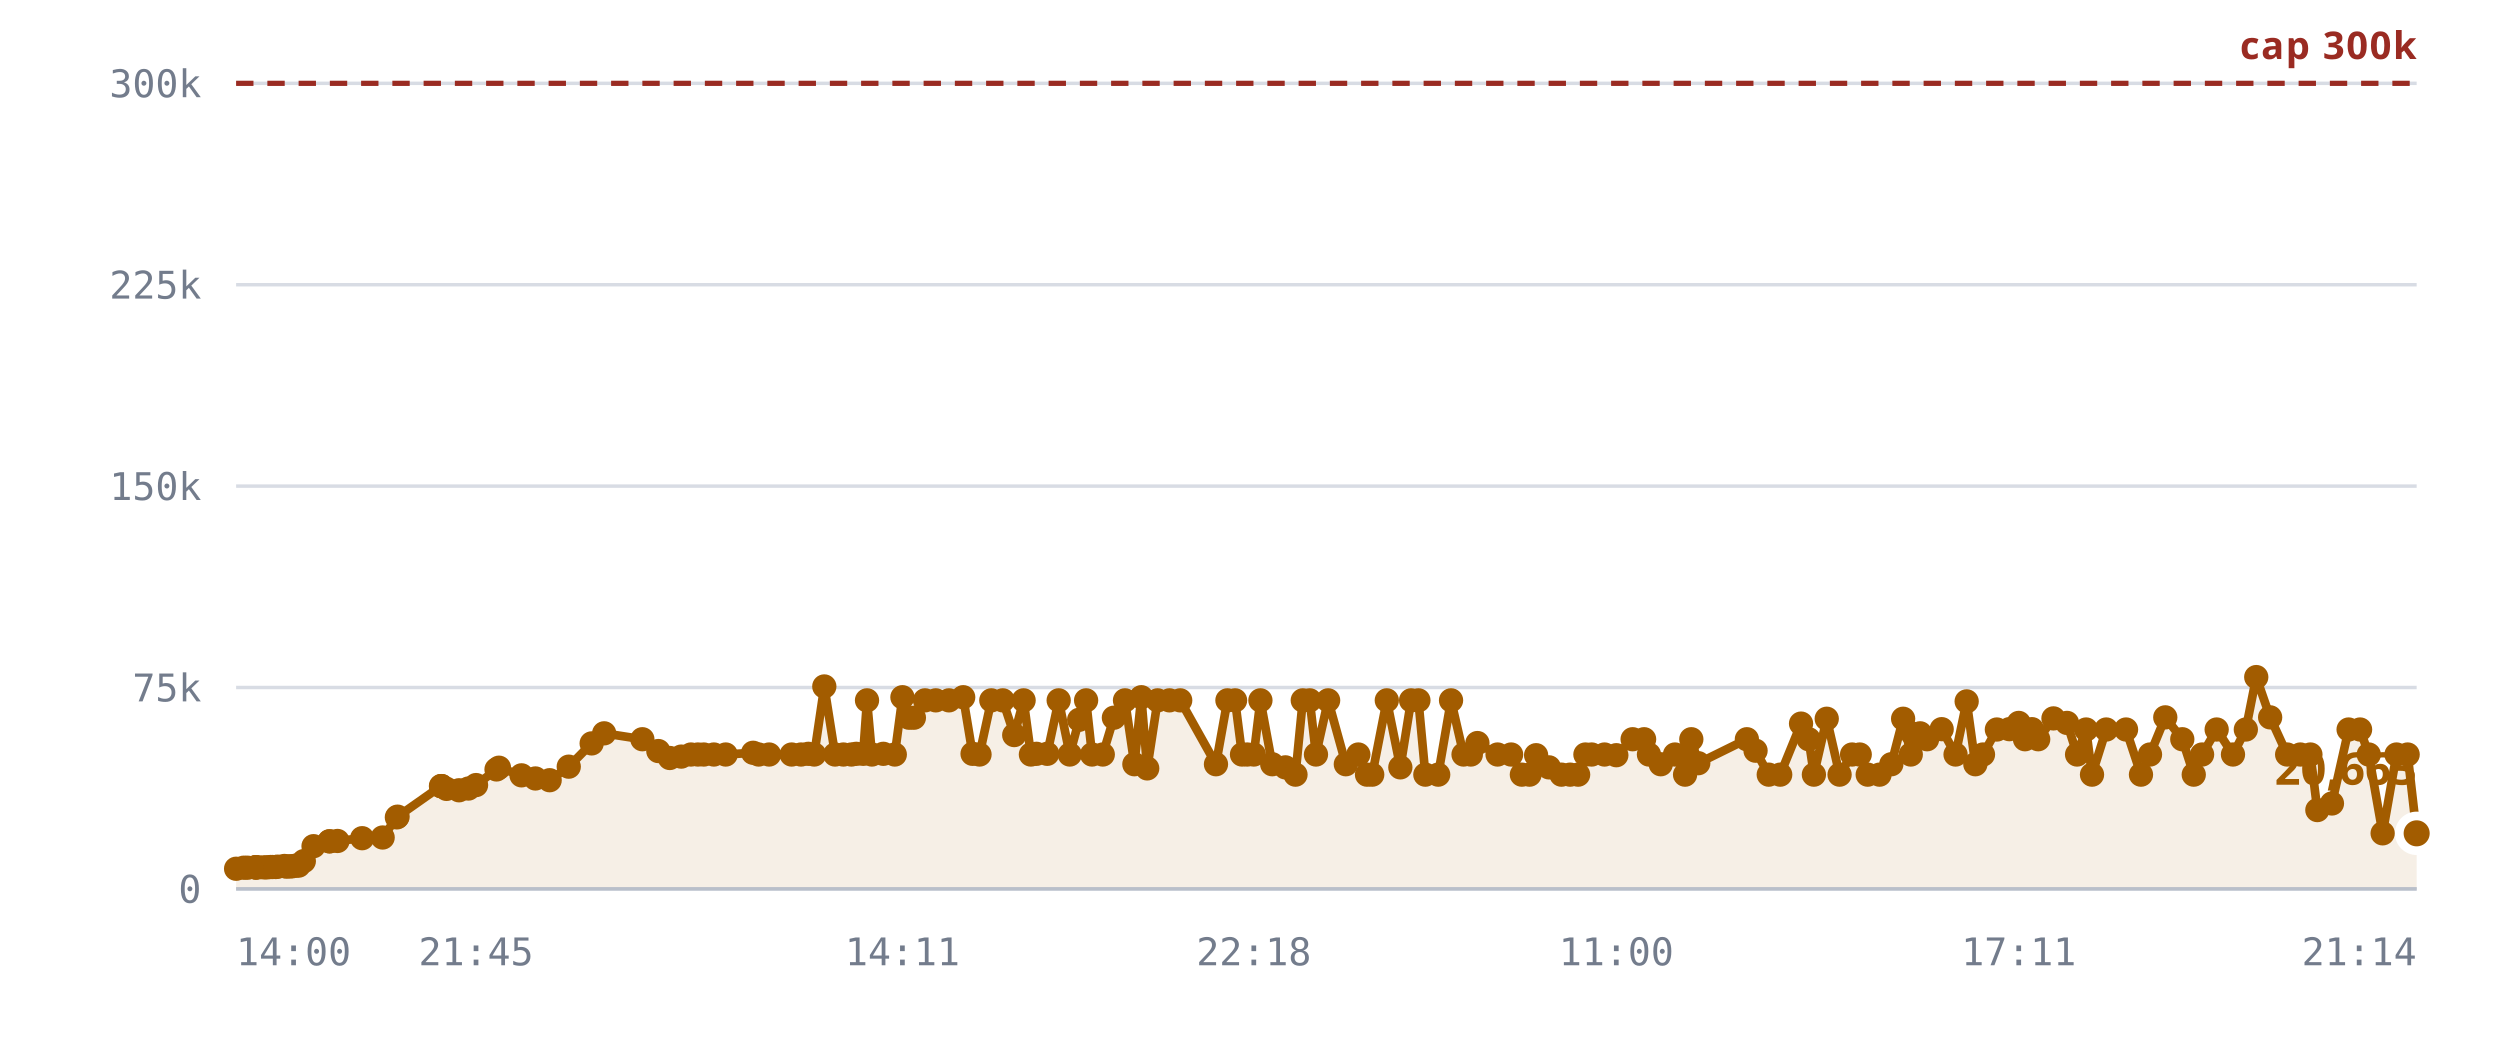
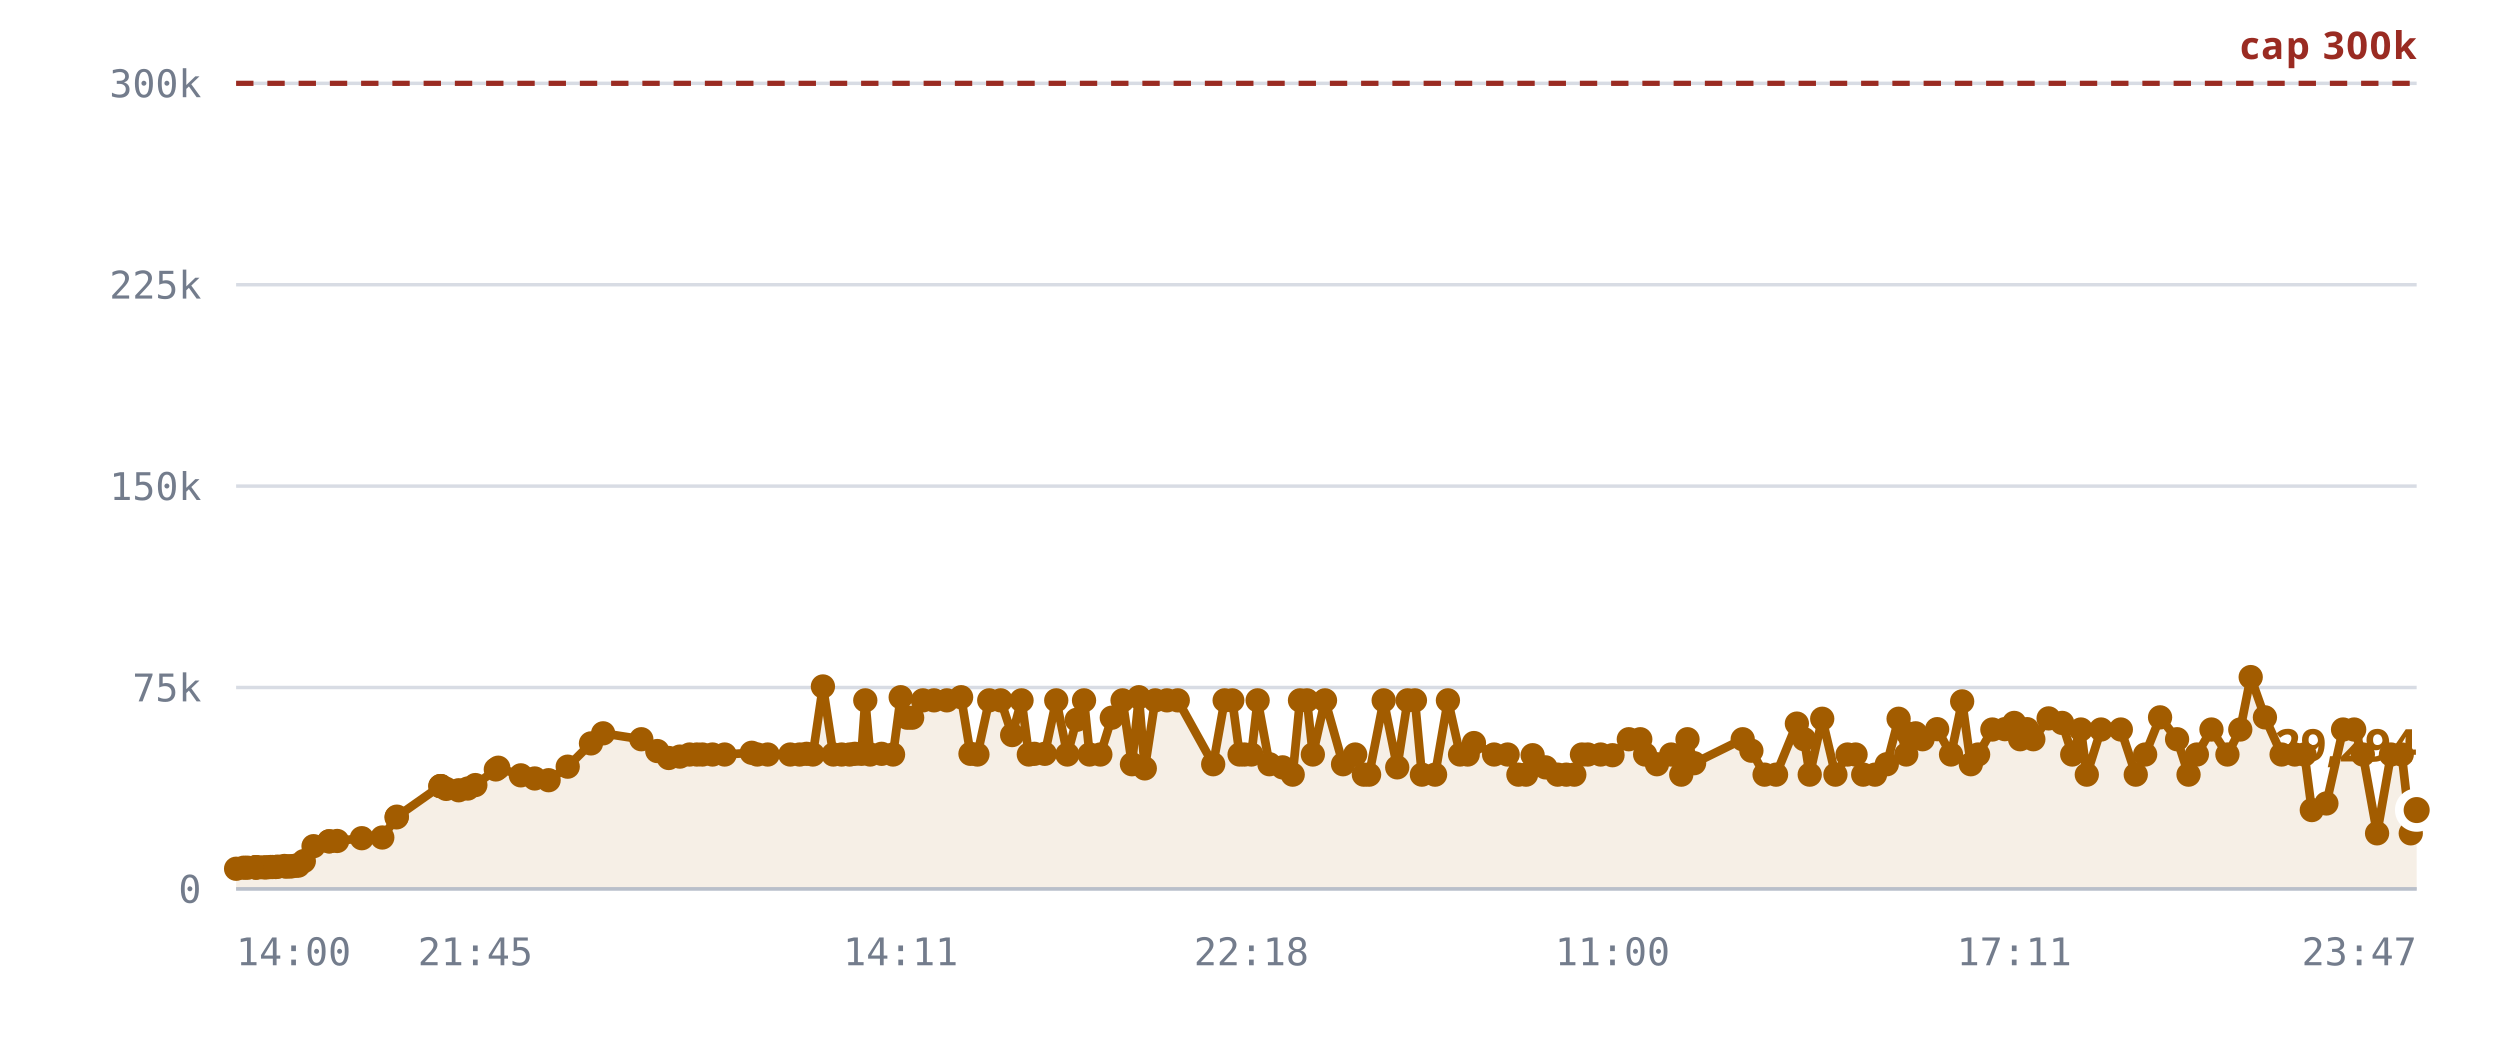
<svg xmlns="http://www.w3.org/2000/svg" viewBox="0 0 720 300" role="img" aria-label="Rooms against the 300,000 cap">
  <style>
    .grid      { stroke: var(--chart-grid, #d8dce4); stroke-width: 1; }
    .cap       { stroke: var(--chart-cap, #9a2b22); stroke-width: 1.5; stroke-dasharray: 5 4; }
    .cap-label { fill: var(--chart-cap, #9a2b22); font: 600 11px Archivo, system-ui, sans-serif; letter-spacing: .04em; }
    .tick      { fill: var(--chart-muted, #737c8c); font: 500 11px "IBM Plex Mono", ui-monospace, monospace; }
    .tick-y    { text-anchor: end; }
    .tick-x    { text-anchor: middle; }
    .series    { fill: none; stroke: var(--chart-line, #a25c00); stroke-width: 2.5; stroke-linejoin: round; stroke-linecap: round; }
    .fill      { fill: var(--chart-fill, rgba(162,92,0,.10)); stroke: none; }
    .dot       { fill: var(--chart-line, #a25c00); }
    .dot-last  { stroke: var(--chart-bg, #fff); stroke-width: 2.5; }
    .end-label { fill: var(--chart-line, #a25c00); font: 700 13px Archivo, system-ui, sans-serif; }
    .axis      { stroke: var(--chart-axis, #b9bfca); stroke-width: 1; }
  </style>
  <line x1="68" y1="256.0" x2="696" y2="256.0" class="grid" />
  <text x="58" y="260.0" class="tick tick-y">0</text>
  <line x1="68" y1="198.0" x2="696" y2="198.0" class="grid" />
  <text x="58" y="202.0" class="tick tick-y">75k</text>
  <line x1="68" y1="140.0" x2="696" y2="140.0" class="grid" />
  <text x="58" y="144.0" class="tick tick-y">150k</text>
  <line x1="68" y1="82.0" x2="696" y2="82.0" class="grid" />
  <text x="58" y="86.0" class="tick tick-y">225k</text>
  <line x1="68" y1="24.0" x2="696" y2="24.0" class="grid" />
  <text x="58" y="28.0" class="tick tick-y">300k</text>
-   <path d="M68.0,250.2 L70.2,249.9 L71.3,249.9 L73.5,249.8 L73.6,249.8 L73.6,249.8 L73.8,249.8 L74.4,249.8 L76.0,249.8 L76.9,249.8 L77.9,249.7 L78.5,249.7 L79.4,249.7 L80.0,249.6 L81.9,249.4 L82.5,249.6 L83.5,249.5 L84.1,249.5 L85.2,249.3 L86.0,249.3 L87.5,248.0 L90.3,243.7 L94.9,242.3 L94.9,242.3 L97.2,242.2 L104.3,241.4 L110.2,241.2 L114.3,235.4 L114.5,235.2 L127.0,226.4 L127.1,226.4 L127.2,226.4 L128.6,227.2 L132.2,227.6 L134.9,227.1 L137.1,226.1 L143.0,221.6 L143.7,221.1 L150.2,223.3 L154.2,224.2 L158.3,224.7 L163.8,220.8 L170.4,214.1 L174.0,211.2 L185.0,212.9 L189.6,216.3 L192.9,218.3 L196.2,217.9 L199.0,217.3 L201.0,217.3 L202.7,217.3 L205.6,217.3 L209.0,217.3 L216.9,216.8 L218.5,217.3 L221.5,217.3 L228.0,217.3 L230.7,217.3 L232.8,217.1 L234.5,217.3 L237.4,197.7 L240.5,217.3 L242.9,217.3 L245.2,217.3 L246.6,217.1 L248.6,217.1 L249.7,201.7 L251.1,217.3 L254.4,217.1 L257.7,217.3 L259.9,200.8 L261.8,206.7 L263.2,206.7 L266.4,201.7 L269.5,201.7 L273.3,201.7 L277.4,200.8 L280.1,217.1 L282.1,217.3 L285.5,201.7 L288.8,201.7 L292.1,211.7 L294.8,201.7 L296.9,217.3 L298.5,217.1 L301.6,217.1 L304.9,201.7 L308.1,217.3 L310.8,207.3 L312.8,201.7 L314.5,217.3 L317.6,217.3 L320.8,206.7 L324.0,201.7 L326.7,220.1 L328.7,200.8 L330.4,221.3 L333.4,201.7 L336.8,201.7 L339.9,201.7 L350.2,220.1 L353.5,201.7 L355.7,201.7 L357.7,217.3 L359.2,217.3 L361.1,217.3 L363.0,201.7 L366.4,220.1 L370.2,221.0 L373.1,223.1 L375.2,201.7 L377.2,201.7 L379.0,217.3 L382.5,201.7 L387.6,220.1 L391.2,217.3 L393.7,223.1 L395.2,223.1 L399.4,201.7 L403.3,221.0 L406.4,201.7 L408.5,201.7 L410.5,223.1 L414.2,223.1 L417.9,201.7 L421.5,217.3 L423.6,217.3 L425.5,214.0 L431.3,217.3 L435.2,217.3 L438.3,223.1 L440.5,223.1 L442.4,217.5 L446.1,221.0 L449.7,223.1 L452.2,223.1 L454.5,223.1 L456.6,217.3 L458.4,217.3 L462.1,217.3 L465.5,217.5 L470.2,212.9 L473.5,212.9 L474.9,217.3 L478.3,220.1 L482.4,217.3 L485.3,223.1 L487.1,212.9 L489.1,219.8 L503.1,212.9 L505.6,216.2 L509.4,223.1 L512.7,223.1 L518.7,208.4 L520.9,212.9 L522.4,223.1 L526.1,207.0 L529.8,223.1 L533.4,217.3 L535.6,217.3 L537.9,223.1 L541.3,223.1 L544.7,220.1 L548.1,207.0 L550.3,217.3 L550.8,211.3 L553.0,211.2 L555.0,212.9 L559.2,210.0 L563.2,217.3 L566.4,202.0 L568.9,220.1 L571.1,217.3 L575.1,210.1 L578.7,210.0 L581.4,208.2 L583.2,212.9 L585.2,210.0 L587.0,212.9 L591.4,206.9 L595.3,208.2 L598.2,217.3 L600.8,210.1 L602.5,223.1 L606.6,210.1 L612.3,210.1 L616.6,223.1 L619.2,217.3 L623.6,206.6 L628.5,212.9 L631.8,223.1 L634.2,217.3 L638.4,210.1 L643.1,217.3 L646.8,210.1 L649.8,195.0 L653.8,206.6 L658.7,217.3 L662.5,217.3 L665.4,217.3 L667.4,233.3 L671.6,231.4 L676.4,210.1 L679.7,210.1 L682.2,217.3 L686.2,240.0 L690.2,217.3 L693.4,217.3 L696.0,240.0 L696.0,256.0 L68.0,256.0 Z" class="fill" />
+   <path d="M68.0,250.2 L70.2,249.9 L71.3,249.9 L73.5,249.8 L73.6,249.8 L73.6,249.8 L73.8,249.8 L74.4,249.8 L76.0,249.8 L76.8,249.8 L77.9,249.7 L78.5,249.7 L79.4,249.7 L80.0,249.6 L81.9,249.4 L82.4,249.6 L83.5,249.5 L84.0,249.5 L85.2,249.3 L85.9,249.3 L87.5,248.0 L90.3,243.7 L94.8,242.3 L94.8,242.3 L97.1,242.2 L104.2,241.4 L110.1,241.2 L114.2,235.4 L114.3,235.2 L126.8,226.4 L126.9,226.4 L127.0,226.4 L128.5,227.2 L132.1,227.6 L134.7,227.1 L136.9,226.1 L142.8,221.6 L143.5,221.1 L150.0,223.3 L154.0,224.2 L158.0,224.7 L163.5,220.8 L170.2,214.1 L173.7,211.2 L184.7,212.9 L189.3,216.3 L192.6,218.3 L195.8,217.9 L198.6,217.3 L200.7,217.3 L202.3,217.3 L205.2,217.3 L208.7,217.3 L216.5,216.8 L218.1,217.3 L221.1,217.3 L227.6,217.3 L230.3,217.3 L232.3,217.1 L234.1,217.3 L237.0,197.7 L240.0,217.3 L242.4,217.3 L244.7,217.3 L246.2,217.1 L248.1,217.1 L249.2,201.7 L250.6,217.3 L253.9,217.1 L257.2,217.3 L259.4,200.8 L261.3,206.7 L262.7,206.7 L265.8,201.7 L269.0,201.7 L272.7,201.7 L276.8,200.8 L279.5,217.1 L281.5,217.3 L284.9,201.7 L288.2,201.7 L291.5,211.7 L294.2,201.7 L296.3,217.3 L297.9,217.1 L300.9,217.1 L304.2,201.7 L307.4,217.3 L310.1,207.3 L312.2,201.7 L313.8,217.3 L316.9,217.3 L320.2,206.7 L323.3,201.7 L326.0,220.1 L328.0,200.8 L329.7,221.3 L332.7,201.7 L336.1,201.7 L339.2,201.7 L349.4,220.1 L352.7,201.7 L354.9,201.7 L357.0,217.3 L358.4,217.3 L360.4,217.3 L362.2,201.7 L365.6,220.1 L369.4,221.0 L372.3,223.1 L374.4,201.7 L376.4,201.7 L378.1,217.3 L381.6,201.7 L386.8,220.1 L390.3,217.3 L392.8,223.1 L394.3,223.1 L398.5,201.7 L402.4,221.0 L405.4,201.7 L407.5,201.7 L409.5,223.1 L413.3,223.1 L417.0,201.7 L420.5,217.3 L422.7,217.3 L424.5,214.0 L430.3,217.3 L434.2,217.3 L437.3,223.1 L439.5,223.1 L441.4,217.5 L445.1,221.0 L448.6,223.1 L451.1,223.1 L453.4,223.1 L455.6,217.3 L457.3,217.3 L461.0,217.3 L464.4,217.5 L469.1,212.9 L472.4,212.9 L473.8,217.3 L477.2,220.1 L481.3,217.3 L484.2,223.1 L486.0,212.9 L487.9,219.8 L501.9,212.9 L504.4,216.2 L508.2,223.1 L511.5,223.1 L517.5,208.4 L519.6,212.9 L521.2,223.1 L524.8,207.0 L528.6,223.1 L532.1,217.3 L534.4,217.3 L536.6,223.1 L540.0,223.1 L543.4,220.1 L546.8,207.0 L549.0,217.3 L549.5,211.3 L551.7,211.2 L553.7,212.9 L557.9,210.0 L561.9,217.3 L565.1,202.0 L567.6,220.1 L569.7,217.3 L573.8,210.1 L577.4,210.0 L580.1,208.2 L581.8,212.9 L583.8,210.0 L585.6,212.9 L590.0,206.9 L593.9,208.2 L596.8,217.3 L599.3,210.1 L601.0,223.1 L605.1,210.1 L610.8,210.1 L615.1,223.1 L617.8,217.3 L622.1,206.6 L627.0,212.9 L630.3,223.1 L632.7,217.3 L636.9,210.1 L641.5,217.3 L645.2,210.1 L648.2,195.0 L652.3,206.6 L657.1,217.3 L660.9,217.3 L663.7,217.3 L665.8,233.3 L670.0,231.4 L674.8,210.1 L678.0,210.1 L680.5,217.3 L684.6,240.0 L688.6,217.3 L691.7,217.3 L694.3,240.0 L696.0,233.3 L696.0,256.0 L68.0,256.0 Z" class="fill" />
  <line x1="68" y1="24.0" x2="696" y2="24.0" class="cap" />
  <text x="696" y="17.0" class="cap-label" text-anchor="end">cap 300k</text>
-   <path d="M68.0,250.2 L70.2,249.9 L71.3,249.9 L73.5,249.8 L73.6,249.8 L73.6,249.8 L73.8,249.8 L74.4,249.8 L76.0,249.8 L76.9,249.8 L77.9,249.7 L78.5,249.7 L79.4,249.7 L80.0,249.6 L81.9,249.4 L82.5,249.6 L83.5,249.5 L84.1,249.5 L85.2,249.3 L86.0,249.3 L87.5,248.0 L90.3,243.7 L94.9,242.3 L94.9,242.3 L97.2,242.2 L104.3,241.4 L110.2,241.2 L114.3,235.4 L114.5,235.2 L127.0,226.4 L127.1,226.4 L127.2,226.4 L128.6,227.2 L132.2,227.6 L134.9,227.1 L137.1,226.1 L143.0,221.6 L143.7,221.1 L150.2,223.3 L154.2,224.2 L158.3,224.7 L163.8,220.8 L170.4,214.1 L174.0,211.2 L185.0,212.9 L189.6,216.3 L192.9,218.3 L196.2,217.9 L199.0,217.3 L201.0,217.3 L202.7,217.3 L205.6,217.3 L209.0,217.3 L216.9,216.8 L218.5,217.3 L221.5,217.3 L228.0,217.3 L230.7,217.3 L232.8,217.1 L234.5,217.3 L237.4,197.7 L240.5,217.3 L242.9,217.3 L245.2,217.3 L246.6,217.1 L248.6,217.1 L249.7,201.7 L251.1,217.3 L254.4,217.1 L257.7,217.3 L259.9,200.8 L261.8,206.7 L263.2,206.7 L266.4,201.7 L269.5,201.7 L273.3,201.7 L277.4,200.8 L280.1,217.1 L282.1,217.3 L285.5,201.7 L288.8,201.7 L292.1,211.7 L294.8,201.7 L296.9,217.3 L298.5,217.1 L301.6,217.1 L304.9,201.7 L308.1,217.3 L310.8,207.3 L312.8,201.7 L314.5,217.3 L317.6,217.3 L320.8,206.7 L324.0,201.7 L326.7,220.1 L328.7,200.8 L330.4,221.3 L333.4,201.7 L336.8,201.7 L339.9,201.7 L350.2,220.1 L353.5,201.7 L355.7,201.7 L357.7,217.3 L359.2,217.3 L361.1,217.3 L363.0,201.7 L366.4,220.1 L370.2,221.0 L373.1,223.1 L375.2,201.7 L377.2,201.7 L379.0,217.3 L382.5,201.7 L387.6,220.1 L391.2,217.3 L393.7,223.1 L395.2,223.1 L399.4,201.7 L403.3,221.0 L406.4,201.7 L408.5,201.7 L410.5,223.1 L414.2,223.1 L417.9,201.7 L421.5,217.3 L423.6,217.3 L425.5,214.0 L431.3,217.3 L435.2,217.3 L438.3,223.1 L440.5,223.1 L442.4,217.5 L446.1,221.0 L449.7,223.1 L452.2,223.1 L454.5,223.1 L456.6,217.3 L458.4,217.3 L462.1,217.3 L465.5,217.5 L470.2,212.9 L473.5,212.9 L474.9,217.3 L478.3,220.1 L482.4,217.3 L485.3,223.1 L487.1,212.9 L489.1,219.8 L503.1,212.9 L505.6,216.2 L509.4,223.1 L512.7,223.1 L518.7,208.4 L520.9,212.9 L522.4,223.1 L526.1,207.0 L529.8,223.1 L533.4,217.3 L535.6,217.3 L537.9,223.1 L541.3,223.1 L544.7,220.1 L548.1,207.0 L550.3,217.3 L550.8,211.3 L553.0,211.2 L555.0,212.9 L559.2,210.0 L563.2,217.3 L566.4,202.0 L568.9,220.1 L571.1,217.3 L575.1,210.1 L578.7,210.0 L581.4,208.2 L583.2,212.9 L585.2,210.0 L587.0,212.9 L591.4,206.9 L595.3,208.2 L598.2,217.3 L600.8,210.1 L602.5,223.1 L606.6,210.1 L612.3,210.1 L616.6,223.1 L619.2,217.3 L623.6,206.6 L628.5,212.9 L631.8,223.1 L634.2,217.3 L638.4,210.1 L643.1,217.3 L646.8,210.1 L649.8,195.0 L653.8,206.6 L658.7,217.3 L662.5,217.3 L665.4,217.3 L667.4,233.3 L671.6,231.4 L676.4,210.1 L679.7,210.1 L682.2,217.3 L686.2,240.0 L690.2,217.3 L693.4,217.3 L696.0,240.0" class="series" />
+   <path d="M68.0,250.2 L70.2,249.9 L71.3,249.9 L73.5,249.8 L73.6,249.8 L73.6,249.8 L73.8,249.8 L74.4,249.8 L76.0,249.8 L76.8,249.8 L77.9,249.7 L78.5,249.7 L79.4,249.7 L80.0,249.6 L81.9,249.4 L82.4,249.6 L83.5,249.5 L84.0,249.5 L85.2,249.3 L85.9,249.3 L87.5,248.0 L90.3,243.7 L94.8,242.3 L94.8,242.3 L97.1,242.2 L104.2,241.4 L110.1,241.2 L114.2,235.4 L114.3,235.2 L126.8,226.4 L126.9,226.4 L127.0,226.4 L128.5,227.2 L132.1,227.6 L134.7,227.1 L136.9,226.1 L142.8,221.6 L143.5,221.1 L150.0,223.3 L154.0,224.2 L158.0,224.7 L163.5,220.8 L170.2,214.1 L173.7,211.2 L184.7,212.9 L189.3,216.3 L192.6,218.3 L195.8,217.9 L198.6,217.3 L200.7,217.3 L202.3,217.3 L205.2,217.3 L208.7,217.3 L216.5,216.8 L218.1,217.3 L221.1,217.3 L227.6,217.3 L230.3,217.3 L232.3,217.1 L234.1,217.3 L237.0,197.7 L240.0,217.3 L242.4,217.3 L244.7,217.3 L246.2,217.1 L248.1,217.1 L249.2,201.7 L250.6,217.3 L253.9,217.1 L257.2,217.3 L259.4,200.8 L261.3,206.7 L262.7,206.7 L265.8,201.7 L269.0,201.7 L272.7,201.7 L276.8,200.8 L279.5,217.1 L281.5,217.3 L284.9,201.7 L288.2,201.7 L291.5,211.7 L294.2,201.7 L296.3,217.3 L297.9,217.1 L300.9,217.1 L304.2,201.7 L307.4,217.3 L310.1,207.3 L312.2,201.7 L313.8,217.3 L316.9,217.3 L320.2,206.7 L323.3,201.7 L326.0,220.1 L328.0,200.8 L329.7,221.3 L332.7,201.7 L336.1,201.7 L339.2,201.7 L349.4,220.1 L352.7,201.7 L354.9,201.7 L357.0,217.3 L358.4,217.3 L360.4,217.3 L362.2,201.7 L365.6,220.1 L369.4,221.0 L372.3,223.1 L374.4,201.7 L376.4,201.7 L378.1,217.3 L381.6,201.7 L386.8,220.1 L390.3,217.3 L392.8,223.1 L394.3,223.1 L398.5,201.7 L402.4,221.0 L405.4,201.7 L407.5,201.7 L409.5,223.1 L413.3,223.1 L417.0,201.7 L420.5,217.3 L422.7,217.3 L424.5,214.0 L430.3,217.3 L434.2,217.3 L437.3,223.1 L439.5,223.1 L441.4,217.5 L445.1,221.0 L448.6,223.1 L451.1,223.1 L453.4,223.1 L455.6,217.3 L457.3,217.3 L461.0,217.3 L464.4,217.5 L469.1,212.9 L472.4,212.9 L473.8,217.3 L477.2,220.1 L481.3,217.3 L484.2,223.1 L486.0,212.9 L487.9,219.8 L501.9,212.9 L504.4,216.2 L508.2,223.1 L511.5,223.1 L517.5,208.4 L519.6,212.9 L521.2,223.1 L524.8,207.0 L528.6,223.1 L532.1,217.3 L534.4,217.3 L536.6,223.1 L540.0,223.1 L543.4,220.1 L546.8,207.0 L549.0,217.3 L549.5,211.3 L551.7,211.2 L553.7,212.9 L557.9,210.0 L561.9,217.3 L565.1,202.0 L567.6,220.1 L569.7,217.3 L573.8,210.1 L577.4,210.0 L580.1,208.2 L581.8,212.9 L583.8,210.0 L585.6,212.9 L590.0,206.9 L593.9,208.2 L596.8,217.3 L599.3,210.1 L601.0,223.1 L605.1,210.1 L610.8,210.1 L615.1,223.1 L617.8,217.3 L622.1,206.6 L627.0,212.9 L630.3,223.1 L632.7,217.3 L636.9,210.1 L641.5,217.3 L645.2,210.1 L648.2,195.0 L652.3,206.6 L657.1,217.3 L660.9,217.3 L663.7,217.3 L665.8,233.3 L670.0,231.4 L674.8,210.1 L678.0,210.1 L680.5,217.3 L684.6,240.0 L688.6,217.3 L691.7,217.3 L694.3,240.0 L696.0,233.3" class="series" />
  <circle cx="68.0" cy="250.2" r="3.5" class="dot" />
  <circle cx="70.2" cy="249.9" r="3.5" class="dot" />
  <circle cx="71.3" cy="249.9" r="3.5" class="dot" />
  <circle cx="73.5" cy="249.8" r="3.5" class="dot" />
  <circle cx="73.6" cy="249.8" r="3.5" class="dot" />
  <circle cx="73.6" cy="249.8" r="3.5" class="dot" />
  <circle cx="73.8" cy="249.8" r="3.5" class="dot" />
  <circle cx="74.4" cy="249.8" r="3.5" class="dot" />
  <circle cx="76.0" cy="249.8" r="3.5" class="dot" />
-   <circle cx="76.9" cy="249.8" r="3.5" class="dot" />
+   <circle cx="76.8" cy="249.8" r="3.5" class="dot" />
  <circle cx="77.9" cy="249.7" r="3.5" class="dot" />
  <circle cx="78.5" cy="249.7" r="3.5" class="dot" />
  <circle cx="79.4" cy="249.7" r="3.5" class="dot" />
  <circle cx="80.0" cy="249.6" r="3.5" class="dot" />
  <circle cx="81.9" cy="249.4" r="3.5" class="dot" />
-   <circle cx="82.5" cy="249.6" r="3.5" class="dot" />
+   <circle cx="82.4" cy="249.6" r="3.5" class="dot" />
  <circle cx="83.5" cy="249.5" r="3.5" class="dot" />
-   <circle cx="84.1" cy="249.5" r="3.5" class="dot" />
+   <circle cx="84.0" cy="249.5" r="3.5" class="dot" />
  <circle cx="85.2" cy="249.3" r="3.5" class="dot" />
-   <circle cx="86.0" cy="249.3" r="3.5" class="dot" />
+   <circle cx="85.9" cy="249.3" r="3.5" class="dot" />
  <circle cx="87.5" cy="248.0" r="3.5" class="dot" />
  <circle cx="90.3" cy="243.7" r="3.5" class="dot" />
-   <circle cx="94.9" cy="242.3" r="3.5" class="dot" />
-   <circle cx="94.9" cy="242.3" r="3.5" class="dot" />
-   <circle cx="97.2" cy="242.2" r="3.5" class="dot" />
-   <circle cx="104.3" cy="241.4" r="3.5" class="dot" />
-   <circle cx="110.2" cy="241.2" r="3.5" class="dot" />
-   <circle cx="114.3" cy="235.4" r="3.5" class="dot" />
-   <circle cx="114.5" cy="235.2" r="3.5" class="dot" />
+   <circle cx="94.8" cy="242.3" r="3.5" class="dot" />
+   <circle cx="94.8" cy="242.3" r="3.5" class="dot" />
+   <circle cx="97.1" cy="242.2" r="3.5" class="dot" />
+   <circle cx="104.2" cy="241.4" r="3.5" class="dot" />
+   <circle cx="110.1" cy="241.2" r="3.5" class="dot" />
+   <circle cx="114.2" cy="235.4" r="3.5" class="dot" />
+   <circle cx="114.3" cy="235.2" r="3.5" class="dot" />
+   <circle cx="126.8" cy="226.4" r="3.5" class="dot" />
+   <circle cx="126.9" cy="226.4" r="3.5" class="dot" />
  <circle cx="127.0" cy="226.4" r="3.5" class="dot" />
-   <circle cx="127.1" cy="226.4" r="3.5" class="dot" />
-   <circle cx="127.2" cy="226.4" r="3.5" class="dot" />
-   <circle cx="128.6" cy="227.2" r="3.5" class="dot" />
-   <circle cx="132.2" cy="227.6" r="3.5" class="dot" />
-   <circle cx="134.9" cy="227.1" r="3.5" class="dot" />
-   <circle cx="137.1" cy="226.1" r="3.5" class="dot" />
-   <circle cx="143.0" cy="221.6" r="3.5" class="dot" />
-   <circle cx="143.7" cy="221.1" r="3.5" class="dot" />
-   <circle cx="150.2" cy="223.3" r="3.5" class="dot" />
-   <circle cx="154.2" cy="224.2" r="3.5" class="dot" />
-   <circle cx="158.3" cy="224.7" r="3.5" class="dot" />
-   <circle cx="163.8" cy="220.8" r="3.5" class="dot" />
-   <circle cx="170.4" cy="214.1" r="3.5" class="dot" />
-   <circle cx="174.0" cy="211.2" r="3.5" class="dot" />
-   <circle cx="185.0" cy="212.9" r="3.5" class="dot" />
-   <circle cx="189.6" cy="216.3" r="3.5" class="dot" />
-   <circle cx="192.9" cy="218.3" r="3.5" class="dot" />
-   <circle cx="196.2" cy="217.9" r="3.5" class="dot" />
-   <circle cx="199.0" cy="217.3" r="3.5" class="dot" />
-   <circle cx="201.0" cy="217.3" r="3.5" class="dot" />
-   <circle cx="202.7" cy="217.3" r="3.5" class="dot" />
-   <circle cx="205.6" cy="217.3" r="3.5" class="dot" />
-   <circle cx="209.0" cy="217.3" r="3.5" class="dot" />
-   <circle cx="216.9" cy="216.8" r="3.5" class="dot" />
-   <circle cx="218.5" cy="217.3" r="3.5" class="dot" />
-   <circle cx="221.5" cy="217.3" r="3.5" class="dot" />
-   <circle cx="228.0" cy="217.3" r="3.5" class="dot" />
-   <circle cx="230.7" cy="217.3" r="3.5" class="dot" />
-   <circle cx="232.8" cy="217.1" r="3.5" class="dot" />
-   <circle cx="234.5" cy="217.3" r="3.5" class="dot" />
-   <circle cx="237.4" cy="197.7" r="3.5" class="dot" />
-   <circle cx="240.5" cy="217.3" r="3.5" class="dot" />
-   <circle cx="242.9" cy="217.3" r="3.5" class="dot" />
-   <circle cx="245.2" cy="217.3" r="3.5" class="dot" />
-   <circle cx="246.6" cy="217.1" r="3.5" class="dot" />
-   <circle cx="248.6" cy="217.1" r="3.5" class="dot" />
-   <circle cx="249.7" cy="201.7" r="3.5" class="dot" />
-   <circle cx="251.1" cy="217.3" r="3.5" class="dot" />
-   <circle cx="254.4" cy="217.1" r="3.5" class="dot" />
-   <circle cx="257.7" cy="217.3" r="3.5" class="dot" />
-   <circle cx="259.9" cy="200.8" r="3.5" class="dot" />
-   <circle cx="261.8" cy="206.7" r="3.5" class="dot" />
-   <circle cx="263.2" cy="206.7" r="3.5" class="dot" />
-   <circle cx="266.4" cy="201.7" r="3.5" class="dot" />
-   <circle cx="269.5" cy="201.7" r="3.5" class="dot" />
-   <circle cx="273.3" cy="201.7" r="3.5" class="dot" />
-   <circle cx="277.4" cy="200.8" r="3.5" class="dot" />
-   <circle cx="280.1" cy="217.1" r="3.5" class="dot" />
-   <circle cx="282.1" cy="217.3" r="3.5" class="dot" />
-   <circle cx="285.5" cy="201.7" r="3.5" class="dot" />
-   <circle cx="288.8" cy="201.7" r="3.5" class="dot" />
-   <circle cx="292.1" cy="211.7" r="3.5" class="dot" />
-   <circle cx="294.8" cy="201.7" r="3.5" class="dot" />
-   <circle cx="296.9" cy="217.3" r="3.5" class="dot" />
-   <circle cx="298.5" cy="217.1" r="3.5" class="dot" />
-   <circle cx="301.6" cy="217.1" r="3.5" class="dot" />
-   <circle cx="304.9" cy="201.7" r="3.5" class="dot" />
-   <circle cx="308.1" cy="217.3" r="3.5" class="dot" />
-   <circle cx="310.8" cy="207.3" r="3.5" class="dot" />
-   <circle cx="312.8" cy="201.7" r="3.5" class="dot" />
-   <circle cx="314.5" cy="217.3" r="3.5" class="dot" />
-   <circle cx="317.6" cy="217.3" r="3.5" class="dot" />
-   <circle cx="320.8" cy="206.7" r="3.5" class="dot" />
-   <circle cx="324.0" cy="201.7" r="3.5" class="dot" />
-   <circle cx="326.7" cy="220.1" r="3.5" class="dot" />
-   <circle cx="328.7" cy="200.8" r="3.5" class="dot" />
-   <circle cx="330.4" cy="221.3" r="3.5" class="dot" />
-   <circle cx="333.4" cy="201.7" r="3.5" class="dot" />
-   <circle cx="336.8" cy="201.7" r="3.5" class="dot" />
-   <circle cx="339.9" cy="201.7" r="3.5" class="dot" />
-   <circle cx="350.2" cy="220.1" r="3.5" class="dot" />
-   <circle cx="353.5" cy="201.7" r="3.5" class="dot" />
-   <circle cx="355.7" cy="201.7" r="3.5" class="dot" />
-   <circle cx="357.7" cy="217.3" r="3.5" class="dot" />
-   <circle cx="359.2" cy="217.3" r="3.5" class="dot" />
-   <circle cx="361.1" cy="217.3" r="3.5" class="dot" />
-   <circle cx="363.0" cy="201.7" r="3.5" class="dot" />
-   <circle cx="366.4" cy="220.1" r="3.5" class="dot" />
-   <circle cx="370.2" cy="221.0" r="3.5" class="dot" />
-   <circle cx="373.1" cy="223.1" r="3.5" class="dot" />
-   <circle cx="375.2" cy="201.7" r="3.5" class="dot" />
-   <circle cx="377.2" cy="201.7" r="3.5" class="dot" />
-   <circle cx="379.0" cy="217.3" r="3.5" class="dot" />
-   <circle cx="382.5" cy="201.7" r="3.5" class="dot" />
-   <circle cx="387.6" cy="220.1" r="3.5" class="dot" />
-   <circle cx="391.2" cy="217.3" r="3.5" class="dot" />
-   <circle cx="393.7" cy="223.1" r="3.5" class="dot" />
-   <circle cx="395.2" cy="223.1" r="3.5" class="dot" />
-   <circle cx="399.4" cy="201.7" r="3.5" class="dot" />
-   <circle cx="403.3" cy="221.0" r="3.5" class="dot" />
-   <circle cx="406.4" cy="201.7" r="3.5" class="dot" />
-   <circle cx="408.5" cy="201.7" r="3.5" class="dot" />
-   <circle cx="410.5" cy="223.1" r="3.5" class="dot" />
-   <circle cx="414.2" cy="223.1" r="3.5" class="dot" />
-   <circle cx="417.9" cy="201.7" r="3.5" class="dot" />
-   <circle cx="421.5" cy="217.3" r="3.5" class="dot" />
-   <circle cx="423.6" cy="217.3" r="3.5" class="dot" />
-   <circle cx="425.5" cy="214.0" r="3.5" class="dot" />
-   <circle cx="431.3" cy="217.3" r="3.5" class="dot" />
-   <circle cx="435.2" cy="217.3" r="3.5" class="dot" />
-   <circle cx="438.3" cy="223.1" r="3.5" class="dot" />
-   <circle cx="440.5" cy="223.1" r="3.5" class="dot" />
-   <circle cx="442.4" cy="217.5" r="3.5" class="dot" />
-   <circle cx="446.1" cy="221.0" r="3.5" class="dot" />
-   <circle cx="449.7" cy="223.1" r="3.5" class="dot" />
-   <circle cx="452.2" cy="223.1" r="3.5" class="dot" />
-   <circle cx="454.5" cy="223.1" r="3.5" class="dot" />
-   <circle cx="456.6" cy="217.3" r="3.5" class="dot" />
-   <circle cx="458.4" cy="217.3" r="3.5" class="dot" />
-   <circle cx="462.1" cy="217.3" r="3.5" class="dot" />
-   <circle cx="465.5" cy="217.5" r="3.5" class="dot" />
-   <circle cx="470.2" cy="212.9" r="3.5" class="dot" />
-   <circle cx="473.5" cy="212.9" r="3.5" class="dot" />
-   <circle cx="474.9" cy="217.3" r="3.5" class="dot" />
-   <circle cx="478.3" cy="220.1" r="3.5" class="dot" />
-   <circle cx="482.4" cy="217.3" r="3.5" class="dot" />
-   <circle cx="485.3" cy="223.1" r="3.5" class="dot" />
-   <circle cx="487.1" cy="212.9" r="3.5" class="dot" />
-   <circle cx="489.1" cy="219.8" r="3.5" class="dot" />
-   <circle cx="503.1" cy="212.9" r="3.5" class="dot" />
-   <circle cx="505.6" cy="216.2" r="3.5" class="dot" />
-   <circle cx="509.4" cy="223.1" r="3.5" class="dot" />
-   <circle cx="512.7" cy="223.1" r="3.5" class="dot" />
-   <circle cx="518.7" cy="208.4" r="3.5" class="dot" />
-   <circle cx="520.9" cy="212.9" r="3.5" class="dot" />
-   <circle cx="522.4" cy="223.1" r="3.5" class="dot" />
-   <circle cx="526.1" cy="207.0" r="3.5" class="dot" />
-   <circle cx="529.8" cy="223.1" r="3.5" class="dot" />
-   <circle cx="533.4" cy="217.3" r="3.5" class="dot" />
-   <circle cx="535.6" cy="217.3" r="3.5" class="dot" />
-   <circle cx="537.9" cy="223.1" r="3.5" class="dot" />
-   <circle cx="541.3" cy="223.1" r="3.5" class="dot" />
-   <circle cx="544.7" cy="220.1" r="3.5" class="dot" />
-   <circle cx="548.1" cy="207.0" r="3.5" class="dot" />
-   <circle cx="550.3" cy="217.3" r="3.5" class="dot" />
-   <circle cx="550.8" cy="211.3" r="3.5" class="dot" />
-   <circle cx="553.0" cy="211.2" r="3.5" class="dot" />
-   <circle cx="555.0" cy="212.9" r="3.5" class="dot" />
-   <circle cx="559.2" cy="210.0" r="3.5" class="dot" />
-   <circle cx="563.2" cy="217.3" r="3.5" class="dot" />
-   <circle cx="566.4" cy="202.0" r="3.5" class="dot" />
-   <circle cx="568.9" cy="220.1" r="3.5" class="dot" />
-   <circle cx="571.1" cy="217.3" r="3.5" class="dot" />
-   <circle cx="575.1" cy="210.1" r="3.5" class="dot" />
-   <circle cx="578.7" cy="210.0" r="3.5" class="dot" />
-   <circle cx="581.4" cy="208.2" r="3.5" class="dot" />
-   <circle cx="583.2" cy="212.9" r="3.5" class="dot" />
-   <circle cx="585.2" cy="210.0" r="3.5" class="dot" />
-   <circle cx="587.0" cy="212.9" r="3.5" class="dot" />
-   <circle cx="591.4" cy="206.9" r="3.5" class="dot" />
-   <circle cx="595.3" cy="208.2" r="3.5" class="dot" />
-   <circle cx="598.2" cy="217.3" r="3.5" class="dot" />
-   <circle cx="600.8" cy="210.1" r="3.5" class="dot" />
-   <circle cx="602.5" cy="223.1" r="3.5" class="dot" />
-   <circle cx="606.6" cy="210.1" r="3.5" class="dot" />
-   <circle cx="612.3" cy="210.1" r="3.5" class="dot" />
-   <circle cx="616.6" cy="223.1" r="3.5" class="dot" />
-   <circle cx="619.2" cy="217.3" r="3.5" class="dot" />
-   <circle cx="623.6" cy="206.6" r="3.5" class="dot" />
-   <circle cx="628.5" cy="212.9" r="3.5" class="dot" />
-   <circle cx="631.8" cy="223.1" r="3.5" class="dot" />
-   <circle cx="634.2" cy="217.3" r="3.5" class="dot" />
-   <circle cx="638.4" cy="210.1" r="3.5" class="dot" />
-   <circle cx="643.1" cy="217.3" r="3.5" class="dot" />
-   <circle cx="646.8" cy="210.1" r="3.5" class="dot" />
-   <circle cx="649.8" cy="195.0" r="3.5" class="dot" />
-   <circle cx="653.8" cy="206.6" r="3.5" class="dot" />
-   <circle cx="658.7" cy="217.3" r="3.5" class="dot" />
-   <circle cx="662.5" cy="217.3" r="3.5" class="dot" />
-   <circle cx="665.4" cy="217.3" r="3.5" class="dot" />
-   <circle cx="667.4" cy="233.3" r="3.5" class="dot" />
-   <circle cx="671.6" cy="231.4" r="3.5" class="dot" />
-   <circle cx="676.4" cy="210.1" r="3.5" class="dot" />
-   <circle cx="679.7" cy="210.1" r="3.5" class="dot" />
-   <circle cx="682.2" cy="217.3" r="3.5" class="dot" />
-   <circle cx="686.2" cy="240.0" r="3.5" class="dot" />
-   <circle cx="690.2" cy="217.3" r="3.5" class="dot" />
-   <circle cx="693.4" cy="217.3" r="3.5" class="dot" />
-   <circle cx="696.0" cy="240.0" r="5" class="dot dot-last" />
-   <text x="696.0" y="226.0" class="end-label" text-anchor="end">20,663</text>
+   <circle cx="128.5" cy="227.2" r="3.5" class="dot" />
+   <circle cx="132.1" cy="227.6" r="3.5" class="dot" />
+   <circle cx="134.7" cy="227.1" r="3.5" class="dot" />
+   <circle cx="136.9" cy="226.1" r="3.5" class="dot" />
+   <circle cx="142.8" cy="221.6" r="3.5" class="dot" />
+   <circle cx="143.5" cy="221.1" r="3.5" class="dot" />
+   <circle cx="150.0" cy="223.3" r="3.5" class="dot" />
+   <circle cx="154.0" cy="224.2" r="3.5" class="dot" />
+   <circle cx="158.0" cy="224.7" r="3.5" class="dot" />
+   <circle cx="163.5" cy="220.8" r="3.5" class="dot" />
+   <circle cx="170.2" cy="214.1" r="3.5" class="dot" />
+   <circle cx="173.7" cy="211.2" r="3.5" class="dot" />
+   <circle cx="184.7" cy="212.9" r="3.5" class="dot" />
+   <circle cx="189.3" cy="216.3" r="3.5" class="dot" />
+   <circle cx="192.6" cy="218.3" r="3.5" class="dot" />
+   <circle cx="195.8" cy="217.9" r="3.5" class="dot" />
+   <circle cx="198.6" cy="217.3" r="3.5" class="dot" />
+   <circle cx="200.7" cy="217.3" r="3.5" class="dot" />
+   <circle cx="202.3" cy="217.3" r="3.5" class="dot" />
+   <circle cx="205.2" cy="217.3" r="3.5" class="dot" />
+   <circle cx="208.7" cy="217.3" r="3.5" class="dot" />
+   <circle cx="216.5" cy="216.8" r="3.5" class="dot" />
+   <circle cx="218.1" cy="217.3" r="3.5" class="dot" />
+   <circle cx="221.1" cy="217.3" r="3.5" class="dot" />
+   <circle cx="227.6" cy="217.3" r="3.5" class="dot" />
+   <circle cx="230.3" cy="217.3" r="3.5" class="dot" />
+   <circle cx="232.3" cy="217.1" r="3.5" class="dot" />
+   <circle cx="234.1" cy="217.3" r="3.5" class="dot" />
+   <circle cx="237.0" cy="197.7" r="3.5" class="dot" />
+   <circle cx="240.0" cy="217.3" r="3.5" class="dot" />
+   <circle cx="242.4" cy="217.3" r="3.5" class="dot" />
+   <circle cx="244.7" cy="217.3" r="3.5" class="dot" />
+   <circle cx="246.2" cy="217.1" r="3.5" class="dot" />
+   <circle cx="248.1" cy="217.1" r="3.5" class="dot" />
+   <circle cx="249.2" cy="201.7" r="3.5" class="dot" />
+   <circle cx="250.6" cy="217.3" r="3.5" class="dot" />
+   <circle cx="253.9" cy="217.1" r="3.5" class="dot" />
+   <circle cx="257.2" cy="217.3" r="3.5" class="dot" />
+   <circle cx="259.4" cy="200.8" r="3.5" class="dot" />
+   <circle cx="261.3" cy="206.7" r="3.5" class="dot" />
+   <circle cx="262.7" cy="206.7" r="3.5" class="dot" />
+   <circle cx="265.8" cy="201.7" r="3.5" class="dot" />
+   <circle cx="269.0" cy="201.7" r="3.5" class="dot" />
+   <circle cx="272.7" cy="201.7" r="3.5" class="dot" />
+   <circle cx="276.8" cy="200.8" r="3.5" class="dot" />
+   <circle cx="279.5" cy="217.1" r="3.5" class="dot" />
+   <circle cx="281.5" cy="217.3" r="3.5" class="dot" />
+   <circle cx="284.9" cy="201.7" r="3.5" class="dot" />
+   <circle cx="288.2" cy="201.7" r="3.5" class="dot" />
+   <circle cx="291.5" cy="211.7" r="3.5" class="dot" />
+   <circle cx="294.2" cy="201.7" r="3.5" class="dot" />
+   <circle cx="296.3" cy="217.3" r="3.5" class="dot" />
+   <circle cx="297.9" cy="217.1" r="3.5" class="dot" />
+   <circle cx="300.9" cy="217.1" r="3.5" class="dot" />
+   <circle cx="304.2" cy="201.7" r="3.5" class="dot" />
+   <circle cx="307.4" cy="217.3" r="3.5" class="dot" />
+   <circle cx="310.1" cy="207.3" r="3.5" class="dot" />
+   <circle cx="312.2" cy="201.7" r="3.5" class="dot" />
+   <circle cx="313.8" cy="217.3" r="3.5" class="dot" />
+   <circle cx="316.9" cy="217.3" r="3.5" class="dot" />
+   <circle cx="320.2" cy="206.7" r="3.5" class="dot" />
+   <circle cx="323.3" cy="201.7" r="3.5" class="dot" />
+   <circle cx="326.0" cy="220.1" r="3.5" class="dot" />
+   <circle cx="328.0" cy="200.8" r="3.5" class="dot" />
+   <circle cx="329.7" cy="221.3" r="3.5" class="dot" />
+   <circle cx="332.7" cy="201.7" r="3.5" class="dot" />
+   <circle cx="336.1" cy="201.7" r="3.5" class="dot" />
+   <circle cx="339.2" cy="201.7" r="3.5" class="dot" />
+   <circle cx="349.4" cy="220.1" r="3.5" class="dot" />
+   <circle cx="352.7" cy="201.7" r="3.5" class="dot" />
+   <circle cx="354.9" cy="201.7" r="3.5" class="dot" />
+   <circle cx="357.0" cy="217.3" r="3.5" class="dot" />
+   <circle cx="358.4" cy="217.3" r="3.5" class="dot" />
+   <circle cx="360.4" cy="217.3" r="3.5" class="dot" />
+   <circle cx="362.2" cy="201.7" r="3.5" class="dot" />
+   <circle cx="365.6" cy="220.1" r="3.5" class="dot" />
+   <circle cx="369.4" cy="221.0" r="3.5" class="dot" />
+   <circle cx="372.3" cy="223.1" r="3.5" class="dot" />
+   <circle cx="374.4" cy="201.7" r="3.5" class="dot" />
+   <circle cx="376.4" cy="201.7" r="3.5" class="dot" />
+   <circle cx="378.1" cy="217.3" r="3.5" class="dot" />
+   <circle cx="381.6" cy="201.7" r="3.5" class="dot" />
+   <circle cx="386.8" cy="220.1" r="3.5" class="dot" />
+   <circle cx="390.3" cy="217.3" r="3.5" class="dot" />
+   <circle cx="392.8" cy="223.1" r="3.5" class="dot" />
+   <circle cx="394.3" cy="223.1" r="3.5" class="dot" />
+   <circle cx="398.5" cy="201.7" r="3.5" class="dot" />
+   <circle cx="402.4" cy="221.0" r="3.5" class="dot" />
+   <circle cx="405.4" cy="201.7" r="3.5" class="dot" />
+   <circle cx="407.5" cy="201.7" r="3.5" class="dot" />
+   <circle cx="409.5" cy="223.1" r="3.5" class="dot" />
+   <circle cx="413.3" cy="223.1" r="3.5" class="dot" />
+   <circle cx="417.0" cy="201.7" r="3.5" class="dot" />
+   <circle cx="420.5" cy="217.3" r="3.5" class="dot" />
+   <circle cx="422.7" cy="217.3" r="3.5" class="dot" />
+   <circle cx="424.5" cy="214.0" r="3.5" class="dot" />
+   <circle cx="430.3" cy="217.3" r="3.5" class="dot" />
+   <circle cx="434.2" cy="217.3" r="3.5" class="dot" />
+   <circle cx="437.3" cy="223.1" r="3.5" class="dot" />
+   <circle cx="439.5" cy="223.1" r="3.5" class="dot" />
+   <circle cx="441.4" cy="217.5" r="3.5" class="dot" />
+   <circle cx="445.1" cy="221.0" r="3.5" class="dot" />
+   <circle cx="448.6" cy="223.1" r="3.5" class="dot" />
+   <circle cx="451.1" cy="223.1" r="3.5" class="dot" />
+   <circle cx="453.4" cy="223.1" r="3.5" class="dot" />
+   <circle cx="455.6" cy="217.3" r="3.5" class="dot" />
+   <circle cx="457.3" cy="217.3" r="3.5" class="dot" />
+   <circle cx="461.0" cy="217.3" r="3.5" class="dot" />
+   <circle cx="464.4" cy="217.5" r="3.5" class="dot" />
+   <circle cx="469.1" cy="212.9" r="3.5" class="dot" />
+   <circle cx="472.4" cy="212.9" r="3.5" class="dot" />
+   <circle cx="473.8" cy="217.3" r="3.5" class="dot" />
+   <circle cx="477.2" cy="220.1" r="3.5" class="dot" />
+   <circle cx="481.3" cy="217.3" r="3.5" class="dot" />
+   <circle cx="484.2" cy="223.1" r="3.5" class="dot" />
+   <circle cx="486.0" cy="212.9" r="3.5" class="dot" />
+   <circle cx="487.9" cy="219.8" r="3.5" class="dot" />
+   <circle cx="501.9" cy="212.9" r="3.5" class="dot" />
+   <circle cx="504.4" cy="216.2" r="3.5" class="dot" />
+   <circle cx="508.2" cy="223.1" r="3.5" class="dot" />
+   <circle cx="511.5" cy="223.1" r="3.5" class="dot" />
+   <circle cx="517.5" cy="208.4" r="3.5" class="dot" />
+   <circle cx="519.6" cy="212.9" r="3.5" class="dot" />
+   <circle cx="521.2" cy="223.1" r="3.5" class="dot" />
+   <circle cx="524.8" cy="207.0" r="3.5" class="dot" />
+   <circle cx="528.6" cy="223.1" r="3.5" class="dot" />
+   <circle cx="532.1" cy="217.3" r="3.5" class="dot" />
+   <circle cx="534.4" cy="217.3" r="3.5" class="dot" />
+   <circle cx="536.6" cy="223.1" r="3.5" class="dot" />
+   <circle cx="540.0" cy="223.1" r="3.5" class="dot" />
+   <circle cx="543.4" cy="220.1" r="3.5" class="dot" />
+   <circle cx="546.8" cy="207.0" r="3.5" class="dot" />
+   <circle cx="549.0" cy="217.3" r="3.5" class="dot" />
+   <circle cx="549.5" cy="211.3" r="3.5" class="dot" />
+   <circle cx="551.7" cy="211.2" r="3.5" class="dot" />
+   <circle cx="553.7" cy="212.9" r="3.5" class="dot" />
+   <circle cx="557.9" cy="210.0" r="3.5" class="dot" />
+   <circle cx="561.9" cy="217.3" r="3.5" class="dot" />
+   <circle cx="565.1" cy="202.0" r="3.5" class="dot" />
+   <circle cx="567.6" cy="220.1" r="3.5" class="dot" />
+   <circle cx="569.7" cy="217.3" r="3.5" class="dot" />
+   <circle cx="573.8" cy="210.1" r="3.5" class="dot" />
+   <circle cx="577.4" cy="210.0" r="3.5" class="dot" />
+   <circle cx="580.1" cy="208.2" r="3.5" class="dot" />
+   <circle cx="581.8" cy="212.9" r="3.5" class="dot" />
+   <circle cx="583.8" cy="210.0" r="3.5" class="dot" />
+   <circle cx="585.6" cy="212.9" r="3.5" class="dot" />
+   <circle cx="590.0" cy="206.9" r="3.5" class="dot" />
+   <circle cx="593.9" cy="208.2" r="3.5" class="dot" />
+   <circle cx="596.8" cy="217.3" r="3.5" class="dot" />
+   <circle cx="599.3" cy="210.1" r="3.5" class="dot" />
+   <circle cx="601.0" cy="223.1" r="3.5" class="dot" />
+   <circle cx="605.1" cy="210.1" r="3.5" class="dot" />
+   <circle cx="610.8" cy="210.1" r="3.5" class="dot" />
+   <circle cx="615.1" cy="223.1" r="3.5" class="dot" />
+   <circle cx="617.8" cy="217.3" r="3.5" class="dot" />
+   <circle cx="622.1" cy="206.6" r="3.5" class="dot" />
+   <circle cx="627.0" cy="212.9" r="3.5" class="dot" />
+   <circle cx="630.3" cy="223.1" r="3.5" class="dot" />
+   <circle cx="632.7" cy="217.3" r="3.5" class="dot" />
+   <circle cx="636.9" cy="210.1" r="3.5" class="dot" />
+   <circle cx="641.5" cy="217.3" r="3.5" class="dot" />
+   <circle cx="645.2" cy="210.1" r="3.5" class="dot" />
+   <circle cx="648.2" cy="195.0" r="3.5" class="dot" />
+   <circle cx="652.3" cy="206.6" r="3.5" class="dot" />
+   <circle cx="657.1" cy="217.3" r="3.5" class="dot" />
+   <circle cx="660.9" cy="217.3" r="3.5" class="dot" />
+   <circle cx="663.7" cy="217.3" r="3.5" class="dot" />
+   <circle cx="665.8" cy="233.3" r="3.5" class="dot" />
+   <circle cx="670.0" cy="231.4" r="3.5" class="dot" />
+   <circle cx="674.8" cy="210.1" r="3.5" class="dot" />
+   <circle cx="678.0" cy="210.1" r="3.5" class="dot" />
+   <circle cx="680.5" cy="217.3" r="3.5" class="dot" />
+   <circle cx="684.6" cy="240.0" r="3.5" class="dot" />
+   <circle cx="688.6" cy="217.3" r="3.5" class="dot" />
+   <circle cx="691.7" cy="217.3" r="3.5" class="dot" />
+   <circle cx="694.3" cy="240.0" r="3.5" class="dot" />
+   <circle cx="696.0" cy="233.3" r="5" class="dot dot-last" />
+   <text x="696.0" y="219.3" class="end-label" text-anchor="end">29,294</text>
  <line x1="68" y1="256" x2="696" y2="256" class="axis" />
  <text x="68.0" y="278" class="tick" text-anchor="start">14:00</text>
-   <text x="137.1" y="278" class="tick" text-anchor="middle">21:45</text>
-   <text x="259.9" y="278" class="tick" text-anchor="middle">14:11</text>
-   <text x="361.1" y="278" class="tick" text-anchor="middle">22:18</text>
-   <text x="465.5" y="278" class="tick" text-anchor="middle">11:00</text>
-   <text x="581.4" y="278" class="tick" text-anchor="middle">17:11</text>
-   <text x="696.0" y="278" class="tick" text-anchor="end">21:14</text>
+   <text x="136.9" y="278" class="tick" text-anchor="middle">21:45</text>
+   <text x="259.4" y="278" class="tick" text-anchor="middle">14:11</text>
+   <text x="360.4" y="278" class="tick" text-anchor="middle">22:18</text>
+   <text x="464.4" y="278" class="tick" text-anchor="middle">11:00</text>
+   <text x="580.1" y="278" class="tick" text-anchor="middle">17:11</text>
+   <text x="696.0" y="278" class="tick" text-anchor="end">23:47</text>
</svg>
